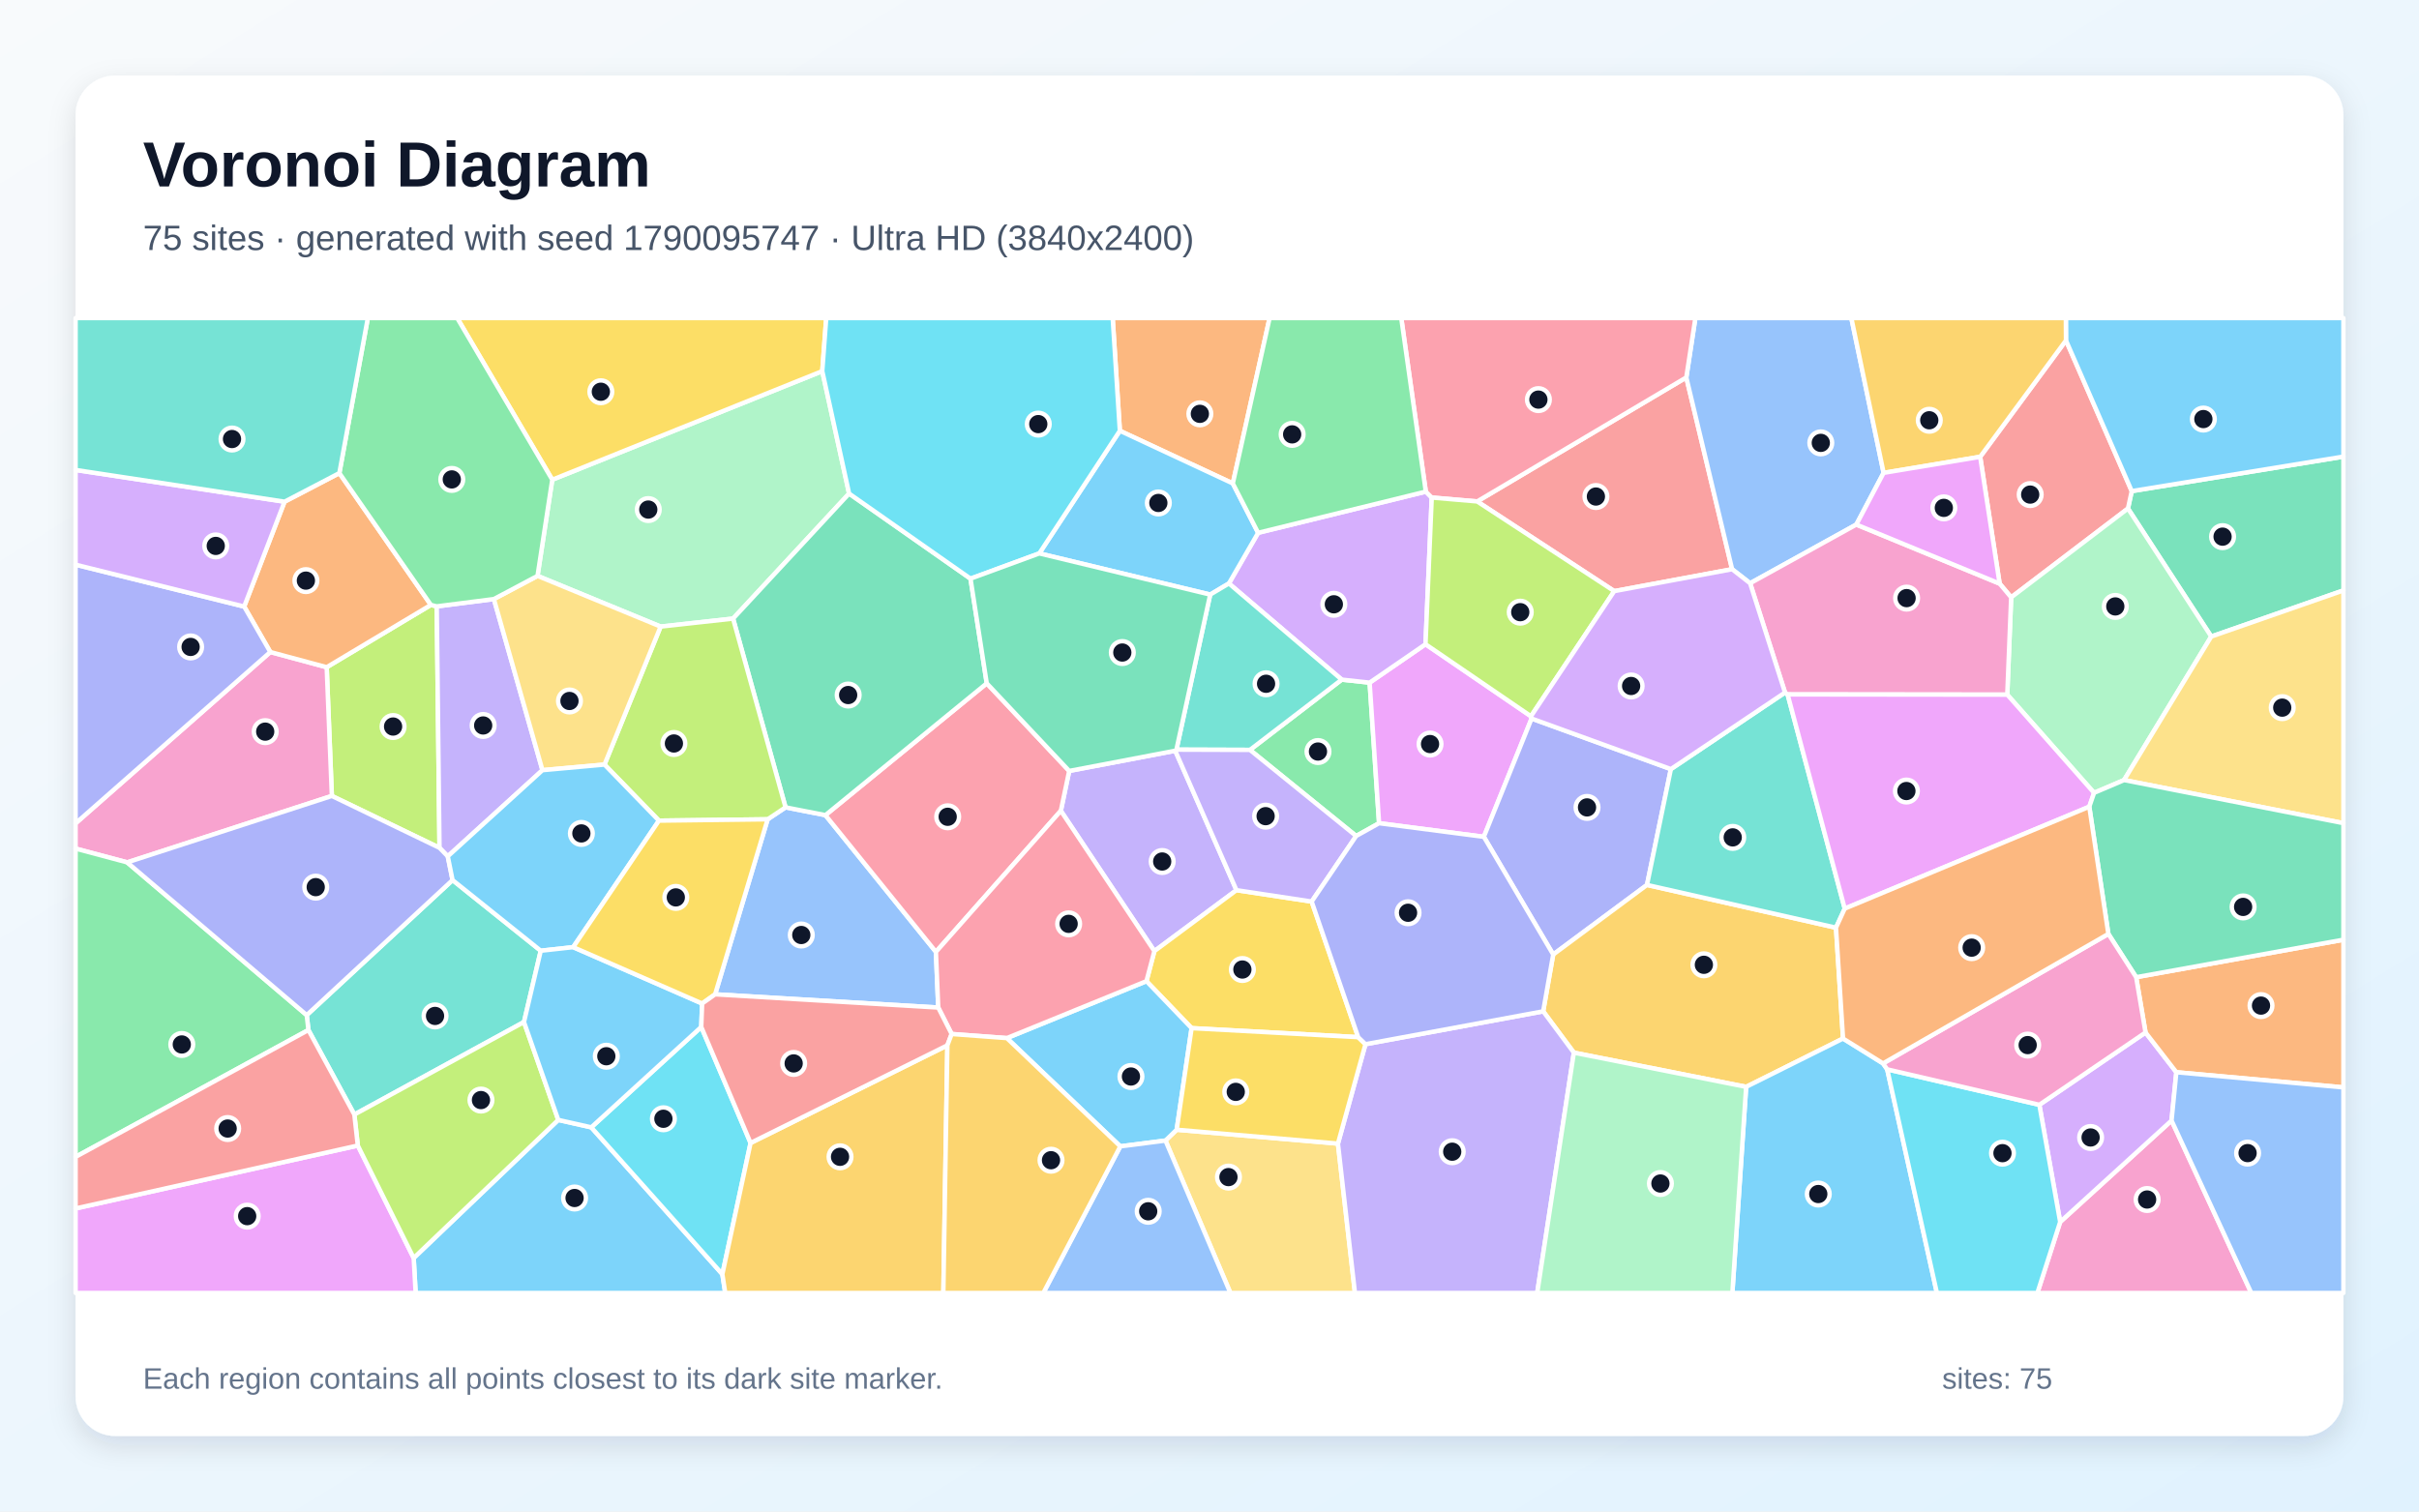
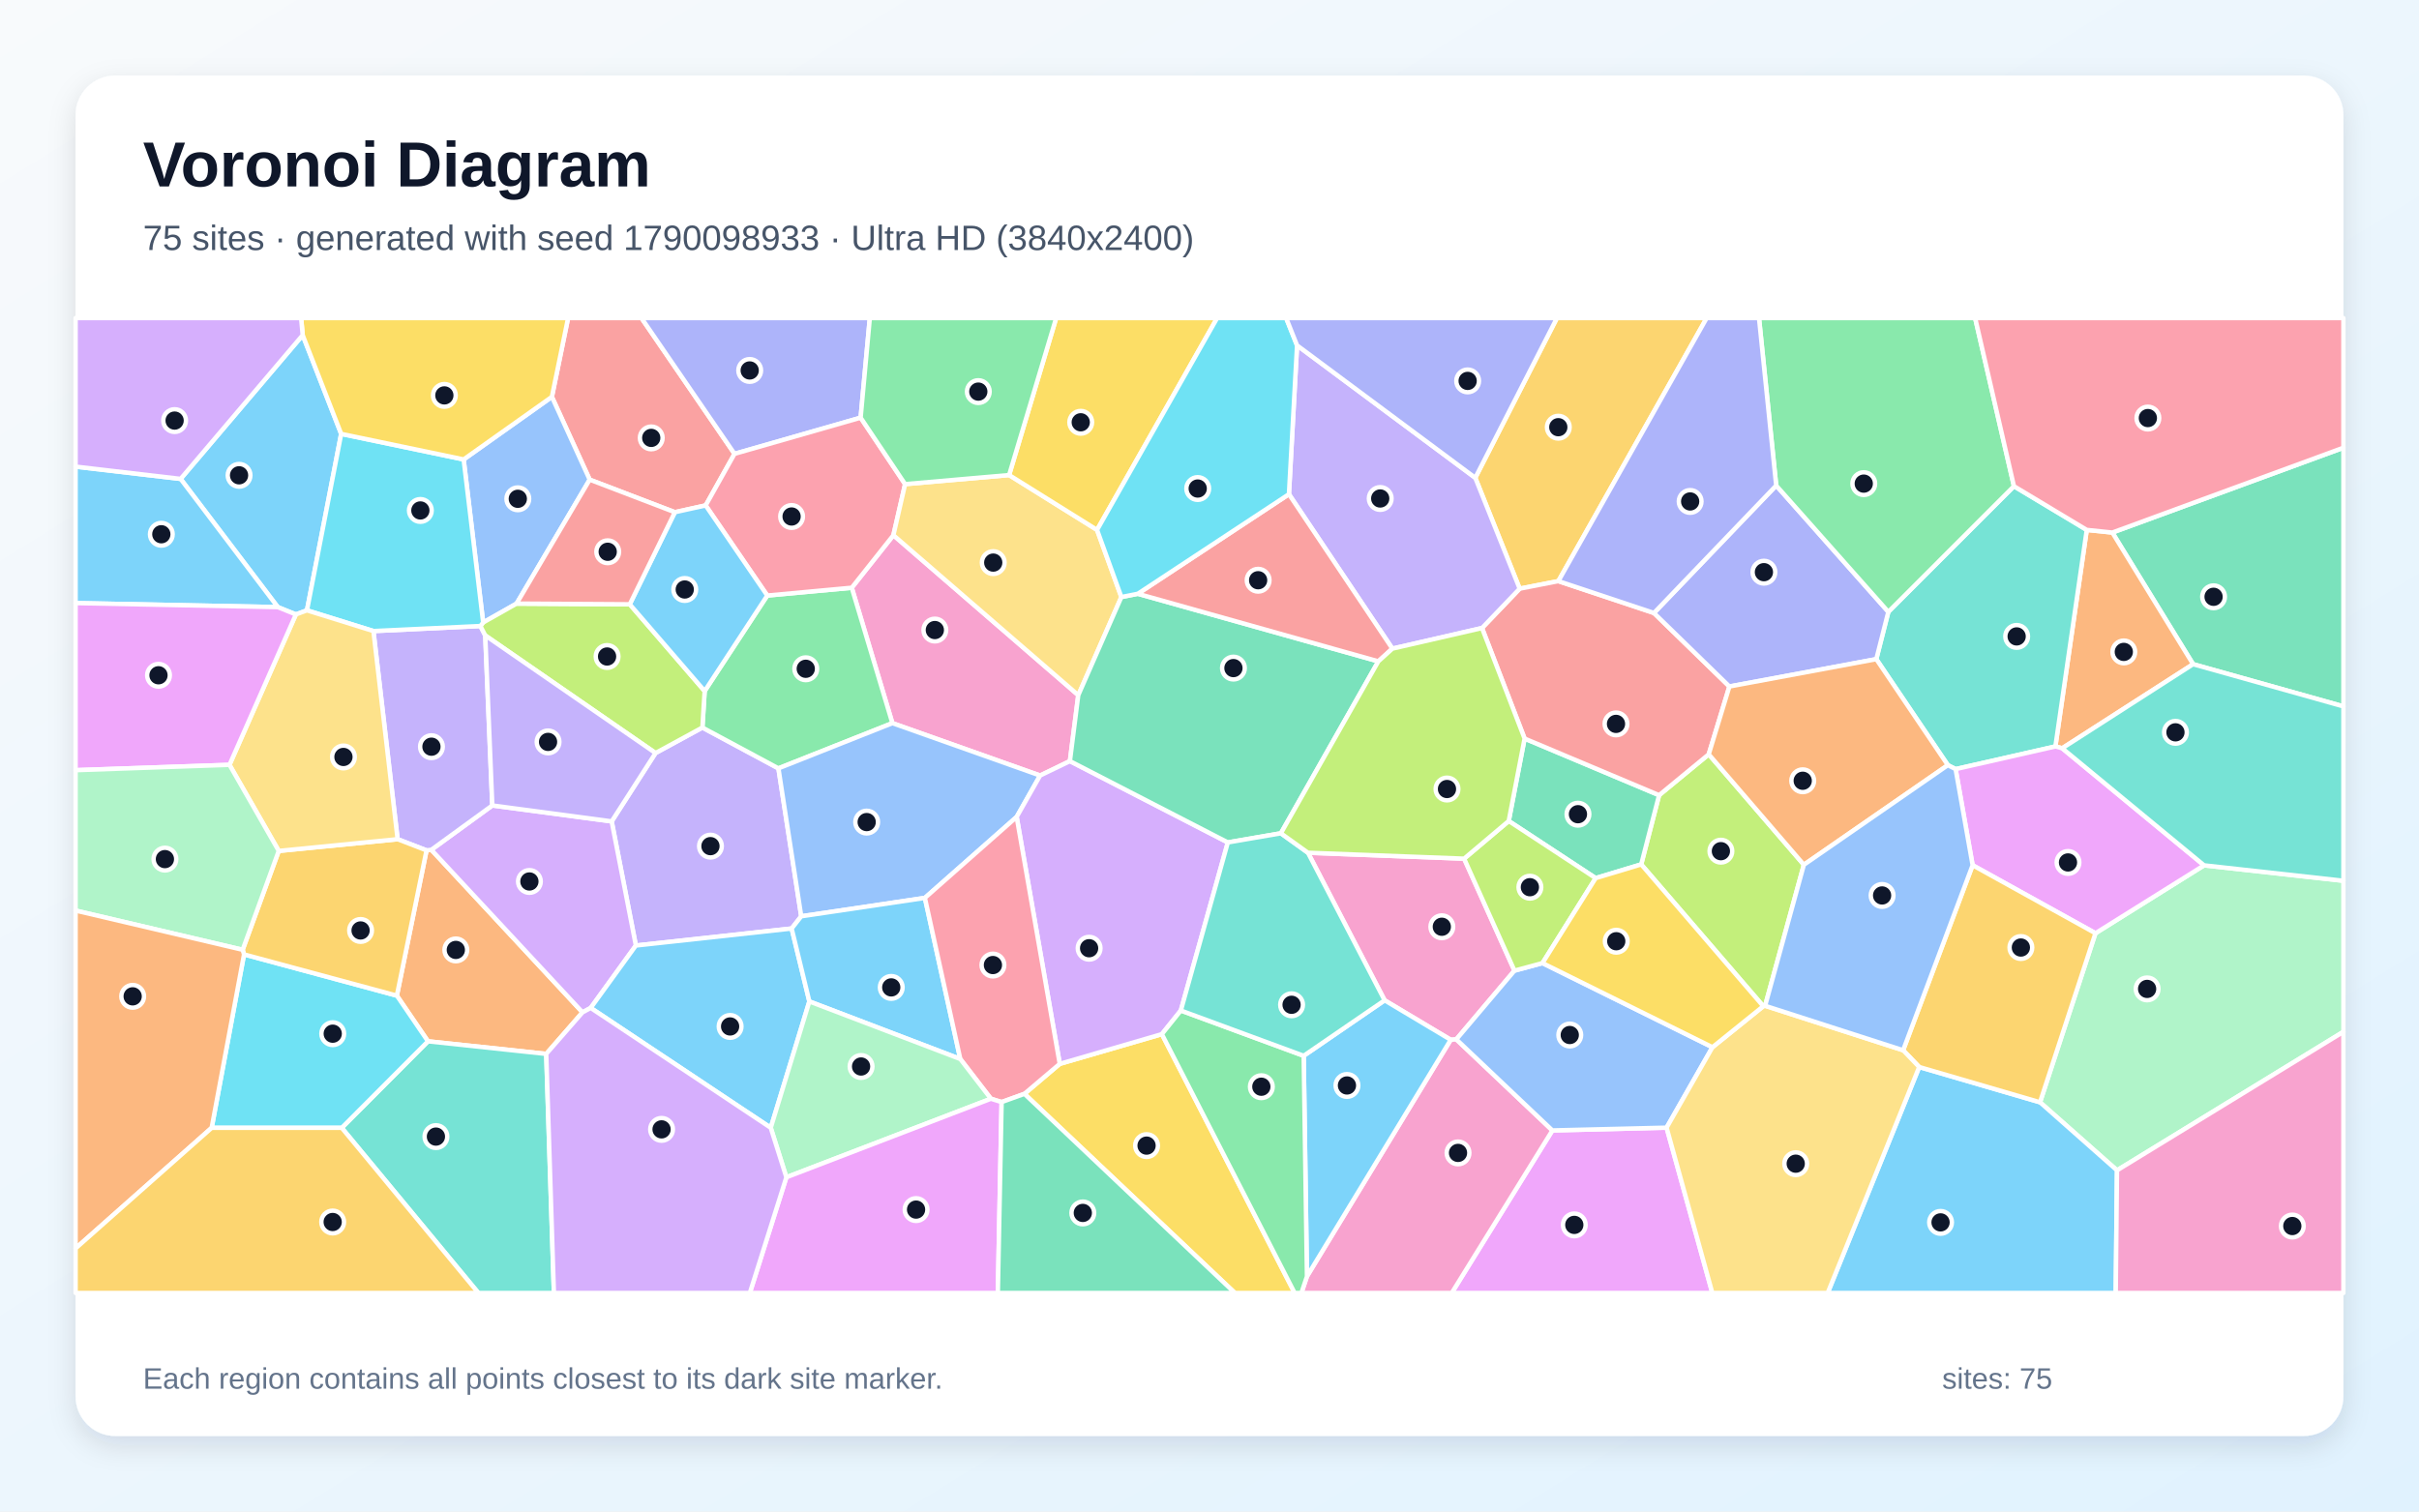
<svg xmlns="http://www.w3.org/2000/svg" width="3840" height="2400" viewBox="0 0 3840 2400" role="img" aria-labelledby="title description">
  <defs>
    <linearGradient id="background" x1="0" y1="0" x2="1" y2="1">
      <stop stop-color="#F8FAFC" />
      <stop offset="1" stop-color="#E0F2FE" />
    </linearGradient>
    <filter id="shadow" x="-5%" y="-5%" width="110%" height="110%">
      <feDropShadow dx="0" dy="15" stdDeviation="22" flood-color="#0F172A" flood-opacity=".12" />
    </filter>
  </defs>
  <rect width="3840" height="2400" fill="url(#background)" />
  <rect x="120" y="120" width="3600" height="2160" rx="63" fill="#FFFFFF" filter="url(#shadow)" />
  <g font-family="Arial, sans-serif">
    <text x="227" y="296" font-size="101" font-weight="700" fill="#0F172A">Voronoi Diagram</text>
-     <text x="227" y="397" font-size="56" fill="#475569">75 sites · generated with seed 1790095747 · Ultra HD (3840x2400)</text>
+     <text x="227" y="397" font-size="56" fill="#475569">75 sites · generated with seed 1790098933 · Ultra HD (3840x2400)</text>
  </g>
  <g stroke="#FFFFFF" stroke-width="7" stroke-linejoin="round">
-     <polygon points="656.7,1997.5 886.2,1778.2 938.6,1790.0 1146.7,2023.2 1151.3,2053.0 659.8,2053.0" fill="#38BDF8" fill-opacity="0.65" />
-     <polygon points="1684.0,1287.4 1697.3,1224.1 1865.6,1192.0 1962.8,1413.4 1832.5,1510.2" fill="#A78BFA" fill-opacity="0.65" />
-     <polygon points="3270.4,1940.2 3447.2,1779.2 3573.8,2053.0 3234.2,2053.0" fill="#F472B6" fill-opacity="0.65" />
-     <polygon points="1957.0,767.6 1777.7,684.0 1766.3,505.0 2015.4,505.0" fill="#FB923C" fill-opacity="0.65" />
-     <polygon points="2156.0,1646.8 1891.6,1632.5 1819.9,1557.9 1832.5,1510.2 1962.8,1413.4 2082.2,1431.5" fill="#FACC15" fill-opacity="0.65" />
-     <polygon points="2152.8,1327.4 1984.2,1190.7 2129.9,1079.1 2174.2,1083.9 2189.2,1307.1" fill="#4ADE80" fill-opacity="0.65" />
-     <polygon points="831.8,1622.8 562.5,1769.7 489.6,1635.5 486.9,1611.8 718.4,1397.4 858.4,1509.6" fill="#2DD4BF" fill-opacity="0.65" />
-     <polygon points="1489.4,1599.8 1135.2,1578.8 1218.6,1300.9 1247.0,1281.9 1310.3,1294.3 1485.7,1511.4" fill="#60A5FA" fill-opacity="0.65" />
-     <polygon points="2430.3,1137.3 2431.3,1140.9 2355.5,1328.7 2189.2,1307.1 2174.2,1083.9 2262.9,1022.9" fill="#E879F9" fill-opacity="0.65" />
-     <polygon points="3510.2,1010.7 3378.0,807.4 3384.0,779.8 3720.0,725.0 3720.0,937.5" fill="#34D399" fill-opacity="0.65" />
-     <polygon points="2562.5,938.6 2344.9,796.2 2676.9,599.3 2749.6,903.8" fill="#F87171" fill-opacity="0.65" />
-     <polygon points="2652.4,1221.2 2614.5,1405.1 2465.6,1515.6 2355.5,1328.7 2431.3,1140.9" fill="#818CF8" fill-opacity="0.65" />
-     <polygon points="2925.7,1649.0 2771.9,1725.7 2498.4,1671.4 2449.7,1605.8 2465.6,1515.6 2614.5,1405.1 2914.5,1473.0" fill="#FBBF24" fill-opacity="0.65" />
-     <polygon points="526.8,1263.8 518.6,1059.4 684.0,960.5 693.3,962.8 697.7,1346.2" fill="#A3E635" fill-opacity="0.65" />
-     <polygon points="2263.4,780.6 2272.8,790.0 2262.9,1022.9 2174.2,1083.9 2129.9,1079.1 1950.8,926.4 1997.2,846.0" fill="#C084FC" fill-opacity="0.65" />
-     <polygon points="1566.4,1085.0 1697.3,1224.1 1684.0,1287.4 1485.7,1511.4 1310.3,1294.3" fill="#FB7185" fill-opacity="0.65" />
-     <polygon points="1191.5,1814.8 1146.7,2023.2 938.6,1790.0 1113.2,1630.6" fill="#22D3EE" fill-opacity="0.65" />
-     <polygon points="876.7,761.7 1305.3,589.3 1347.9,783.7 1163.7,982.2 1048.7,994.9 853.3,914.4" fill="#86EFAC" fill-opacity="0.65" />
-     <polygon points="1850.1,1811.0 1867.9,1793.8 2123.9,1815.8 2150.9,2053.0 1953.2,2053.0" fill="#FCD34D" fill-opacity="0.65" />
-     <polygon points="1778.4,1820.2 1598.3,1648.3 1819.9,1557.9 1891.6,1632.5 1867.9,1793.8 1850.1,1811.0" fill="#38BDF8" fill-opacity="0.65" />
-     <polygon points="1649.8,878.7 1777.7,684.0 1957.0,767.6 1997.2,846.0 1950.8,926.4 1921.1,944.1" fill="#38BDF8" fill-opacity="0.65" />
-     <polygon points="784.0,951.2 861.1,1222.9 710.8,1359.7 697.7,1346.2 693.3,962.8" fill="#A78BFA" fill-opacity="0.65" />
-     <polygon points="429.1,1035.3 518.6,1059.4 526.8,1263.8 201.9,1369.3 120.0,1347.4 120.0,1307.3" fill="#F472B6" fill-opacity="0.65" />
-     <polygon points="451.7,796.6 538.7,751.2 684.0,960.5 518.6,1059.4 429.1,1035.3 387.6,963.1" fill="#FB923C" fill-opacity="0.65" />
-     <polygon points="1305.3,589.3 876.7,761.7 725.8,505.0 1311.6,505.0" fill="#FACC15" fill-opacity="0.65" />
-     <polygon points="120.0,1836.9 120.0,1347.4 201.9,1369.3 486.9,1611.8 489.6,1635.5" fill="#4ADE80" fill-opacity="0.65" />
-     <polygon points="2833.6,1099.6 2837.7,1102.6 2928.4,1442.7 2914.5,1473.0 2614.5,1405.1 2652.4,1221.2" fill="#2DD4BF" fill-opacity="0.65" />
-     <polygon points="2990.1,750.8 2946.8,832.9 2778.2,926.1 2749.6,903.8 2676.9,599.3 2691.3,505.0 2938.9,505.0" fill="#60A5FA" fill-opacity="0.65" />
-     <polygon points="120.0,1918.8 568.0,1818.9 656.7,1997.5 659.8,2053.0 120.0,2053.0" fill="#E879F9" fill-opacity="0.65" />
-     <polygon points="1163.7,982.2 1347.9,783.7 1540.6,918.8 1566.4,1085.0 1310.3,1294.3 1247.0,1281.9" fill="#34D399" fill-opacity="0.65" />
-     <polygon points="3143.4,725.3 3279.6,540.5 3384.0,779.8 3378.0,807.4 3192.6,948.5 3174.3,926.7" fill="#F87171" fill-opacity="0.65" />
-     <polygon points="201.9,1369.3 526.8,1263.8 697.7,1346.2 710.8,1359.7 718.4,1397.4 486.9,1611.8" fill="#818CF8" fill-opacity="0.65" />
-     <polygon points="1146.7,2023.2 1191.5,1814.8 1503.9,1659.8 1497.5,2053.0 1151.3,2053.0" fill="#FBBF24" fill-opacity="0.65" />
-     <polygon points="568.0,1818.9 562.5,1769.7 831.8,1622.8 886.2,1778.2 656.7,1997.5" fill="#A3E635" fill-opacity="0.65" />
-     <polygon points="3237.3,1754.2 3405.9,1639.4 3454.8,1702.5 3447.2,1779.2 3270.4,1940.2" fill="#C084FC" fill-opacity="0.65" />
-     <polygon points="2676.9,599.3 2344.9,796.2 2272.8,790.0 2263.4,780.6 2224.4,505.0 2691.3,505.0" fill="#FB7185" fill-opacity="0.65" />
-     <polygon points="1777.7,684.0 1649.8,878.7 1540.6,918.8 1347.9,783.7 1305.3,589.3 1311.6,505.0 1766.3,505.0" fill="#22D3EE" fill-opacity="0.65" />
-     <polygon points="3371.8,1238.6 3324.2,1258.9 3186.4,1103.0 3192.6,948.5 3378.0,807.4 3510.2,1010.7" fill="#86EFAC" fill-opacity="0.65" />
-     <polygon points="3371.8,1238.6 3510.2,1010.7 3720.0,937.5 3720.0,1307.0" fill="#FCD34D" fill-opacity="0.65" />
-     <polygon points="3384.0,779.8 3279.6,540.5 3279.4,505.0 3720.0,505.0 3720.0,725.0" fill="#38BDF8" fill-opacity="0.65" />
-     <polygon points="2771.9,1725.7 2925.7,1649.0 2989.2,1688.5 2995.8,1697.9 3074.7,2053.0 2750.0,2053.0" fill="#38BDF8" fill-opacity="0.65" />
-     <polygon points="2123.9,1815.8 2167.6,1658.0 2449.7,1605.8 2498.4,1671.4 2440.2,2053.0 2150.9,2053.0" fill="#A78BFA" fill-opacity="0.65" />
-     <polygon points="2778.2,926.1 2946.8,832.9 3174.3,926.7 3192.6,948.5 3186.4,1103.0 2837.7,1102.6 2833.6,1099.6" fill="#F472B6" fill-opacity="0.65" />
-     <polygon points="3454.8,1702.5 3405.9,1639.4 3391.0,1551.6 3720.0,1492.1 3720.0,1726.6" fill="#FB923C" fill-opacity="0.65" />
-     <polygon points="2167.6,1658.0 2123.9,1815.8 1867.9,1793.8 1891.6,1632.5 2156.0,1646.8" fill="#FACC15" fill-opacity="0.65" />
-     <polygon points="2263.4,780.6 1997.2,846.0 1957.0,767.6 2015.4,505.0 2224.4,505.0" fill="#4ADE80" fill-opacity="0.65" />
-     <polygon points="1921.1,944.1 1950.8,926.4 2129.9,1079.1 1984.2,1190.7 1867.5,1190.3" fill="#2DD4BF" fill-opacity="0.65" />
-     <polygon points="3447.2,1779.2 3454.8,1702.5 3720.0,1726.6 3720.0,2053.0 3573.8,2053.0" fill="#60A5FA" fill-opacity="0.65" />
-     <polygon points="3186.4,1103.0 3324.2,1258.9 3316.6,1280.9 2928.4,1442.7 2837.7,1102.6" fill="#E879F9" fill-opacity="0.65" />
-     <polygon points="3391.0,1551.6 3346.9,1482.9 3316.6,1280.9 3324.2,1258.9 3371.8,1238.6 3720.0,1307.0 3720.0,1492.1" fill="#34D399" fill-opacity="0.65" />
-     <polygon points="568.0,1818.9 120.0,1918.8 120.0,1836.9 489.6,1635.5 562.5,1769.7" fill="#F87171" fill-opacity="0.65" />
-     <polygon points="387.6,963.1 429.1,1035.3 120.0,1307.3 120.0,896.6" fill="#818CF8" fill-opacity="0.65" />
-     <polygon points="3279.6,540.5 3143.4,725.3 2990.1,750.8 2938.9,505.0 3279.4,505.0" fill="#FBBF24" fill-opacity="0.65" />
-     <polygon points="1046.0,1303.0 959.6,1214.0 1048.7,994.9 1163.7,982.2 1247.0,1281.9 1218.6,1300.9" fill="#A3E635" fill-opacity="0.65" />
-     <polygon points="451.7,796.6 387.6,963.1 120.0,896.6 120.0,746.2" fill="#C084FC" fill-opacity="0.65" />
-     <polygon points="1598.3,1648.3 1510.7,1641.8 1489.4,1599.8 1485.7,1511.4 1684.0,1287.4 1832.5,1510.2 1819.9,1557.9" fill="#FB7185" fill-opacity="0.65" />
-     <polygon points="2995.8,1697.9 3237.3,1754.2 3270.4,1940.2 3234.2,2053.0 3074.7,2053.0" fill="#22D3EE" fill-opacity="0.65" />
-     <polygon points="2498.4,1671.4 2771.9,1725.7 2750.0,2053.0 2440.2,2053.0" fill="#86EFAC" fill-opacity="0.65" />
-     <polygon points="959.6,1214.0 861.1,1222.9 784.0,951.2 853.3,914.4 1048.7,994.9" fill="#FCD34D" fill-opacity="0.65" />
-     <polygon points="710.8,1359.7 861.1,1222.9 959.6,1214.0 1046.0,1303.0 909.9,1503.9 858.4,1509.6 718.4,1397.4" fill="#38BDF8" fill-opacity="0.65" />
-     <polygon points="831.8,1622.8 858.4,1509.6 909.9,1503.9 1114.6,1593.4 1113.2,1630.6 938.6,1790.0 886.2,1778.2" fill="#38BDF8" fill-opacity="0.65" />
-     <polygon points="1867.5,1190.3 1984.2,1190.7 2152.8,1327.4 2082.2,1431.5 1962.8,1413.4 1865.6,1192.0" fill="#A78BFA" fill-opacity="0.65" />
-     <polygon points="3346.9,1482.9 3391.0,1551.6 3405.9,1639.4 3237.3,1754.2 2995.8,1697.9 2989.2,1688.5" fill="#F472B6" fill-opacity="0.65" />
-     <polygon points="3316.6,1280.9 3346.9,1482.9 2989.2,1688.5 2925.7,1649.0 2914.5,1473.0 2928.4,1442.7" fill="#FB923C" fill-opacity="0.65" />
-     <polygon points="1114.6,1593.4 909.9,1503.9 1046.0,1303.0 1218.6,1300.9 1135.2,1578.8" fill="#FACC15" fill-opacity="0.65" />
-     <polygon points="876.7,761.7 853.3,914.4 784.0,951.2 693.3,962.8 684.0,960.5 538.7,751.2 583.9,505.0 725.8,505.0" fill="#4ADE80" fill-opacity="0.65" />
-     <polygon points="538.7,751.2 451.7,796.6 120.0,746.2 120.0,505.0 583.9,505.0" fill="#2DD4BF" fill-opacity="0.65" />
-     <polygon points="1778.4,1820.2 1850.1,1811.0 1953.2,2053.0 1656.2,2053.0" fill="#60A5FA" fill-opacity="0.65" />
-     <polygon points="3143.4,725.3 3174.3,926.7 2946.8,832.9 2990.1,750.8" fill="#E879F9" fill-opacity="0.65" />
-     <polygon points="1566.4,1085.0 1540.6,918.8 1649.8,878.7 1921.1,944.1 1867.5,1190.3 1865.6,1192.0 1697.3,1224.1" fill="#34D399" fill-opacity="0.65" />
-     <polygon points="1510.7,1641.8 1503.9,1659.8 1191.5,1814.8 1113.2,1630.6 1114.6,1593.4 1135.2,1578.8 1489.4,1599.8" fill="#F87171" fill-opacity="0.65" />
-     <polygon points="2167.6,1658.0 2156.0,1646.8 2082.2,1431.5 2152.8,1327.4 2189.2,1307.1 2355.5,1328.7 2465.6,1515.6 2449.7,1605.8" fill="#818CF8" fill-opacity="0.65" />
-     <polygon points="1503.9,1659.8 1510.7,1641.8 1598.3,1648.3 1778.4,1820.2 1656.2,2053.0 1497.5,2053.0" fill="#FBBF24" fill-opacity="0.65" />
-     <polygon points="2272.8,790.0 2344.9,796.2 2562.5,938.6 2430.3,1137.3 2262.9,1022.9" fill="#A3E635" fill-opacity="0.65" />
-     <polygon points="2562.5,938.6 2749.6,903.8 2778.2,926.1 2833.6,1099.6 2652.4,1221.2 2431.3,1140.9 2430.3,1137.3" fill="#C084FC" fill-opacity="0.65" />
+     <polygon points="480.5,532.1 541.6,688.9 487.3,969.1 469.7,975.6 441.0,964.0 286.7,760.4" fill="#38BDF8" fill-opacity="0.65" />
+     <polygon points="1271.9,1454.9 1256.7,1474.3 1009.4,1501.3 971.0,1304.2 1040.6,1195.7 1115.0,1155.2 1235.7,1220.0" fill="#A78BFA" fill-opacity="0.65" />
+     <polygon points="1711.7,1103.8 1698.4,1208.5 1651.1,1231.4 1416.6,1148.2 1352.1,933.2 1418.2,849.8" fill="#F472B6" fill-opacity="0.65" />
+     <polygon points="677.1,1350.2 684.7,1349.3 924.7,1607.4 867.1,1673.4 679.4,1653.4 630.0,1580.9" fill="#FB923C" fill-opacity="0.65" />
+     <polygon points="1626.2,1736.8 1682.3,1689.2 1844.4,1642.0 2055.2,2053.0 1960.3,2053.0" fill="#FACC15" fill-opacity="0.65" />
+     <polygon points="1118.6,1097.3 1218.0,945.6 1352.1,933.2 1416.6,1148.2 1235.7,1220.0 1115.0,1155.2" fill="#4ADE80" fill-opacity="0.65" />
+     <polygon points="542.5,1790.8 679.4,1653.4 867.1,1673.4 879.3,2053.0 759.4,2053.0" fill="#2DD4BF" fill-opacity="0.65" />
+     <polygon points="1613.9,1297.1 1468.2,1425.7 1271.9,1454.9 1235.7,1220.0 1416.6,1148.2 1651.1,1231.4" fill="#60A5FA" fill-opacity="0.65" />
+     <polygon points="2464.3,1794.9 2645.6,1790.5 2718.2,2053.0 2304.5,2053.0" fill="#E879F9" fill-opacity="0.65" />
+     <polygon points="3481.4,1054.6 3353.2,845.6 3720.0,710.9 3720.0,1121.6" fill="#34D399" fill-opacity="0.65" />
+     <polygon points="1166.0,720.6 1120.2,802.5 1071.3,813.3 936.1,761.6 876.1,630.1 901.8,505.0 1018.3,505.0" fill="#F87171" fill-opacity="0.65" />
+     <polygon points="1366.2,663.2 1166.0,720.6 1018.3,505.0 1380.8,505.0" fill="#818CF8" fill-opacity="0.65" />
+     <polygon points="2473.8,922.7 2412.4,934.7 2341.9,758.7 2471.5,505.0 2709.2,505.0" fill="#FBBF24" fill-opacity="0.65" />
+     <polygon points="2802.0,1597.0 2799.1,1597.7 2605.3,1372.5 2633.7,1262.6 2712.5,1197.7 2863.5,1373.1" fill="#A3E635" fill-opacity="0.65" />
+     <polygon points="937.7,1600.4 924.7,1607.4 684.7,1349.3 781.5,1278.9 971.0,1304.2 1009.4,1501.3" fill="#C084FC" fill-opacity="0.65" />
+     <polygon points="1366.2,663.2 1436.8,768.7 1418.2,849.8 1352.1,933.2 1218.0,945.6 1120.2,802.5 1166.0,720.6" fill="#FB7185" fill-opacity="0.65" />
+     <polygon points="336.0,1790.8 387.4,1515.4 630.0,1580.9 679.4,1653.4 542.5,1790.8" fill="#22D3EE" fill-opacity="0.65" />
+     <polygon points="3360.6,1858.3 3238.4,1750.2 3326.4,1481.8 3498.8,1374.0 3720.0,1398.5 3720.0,1638.3" fill="#86EFAC" fill-opacity="0.65" />
+     <polygon points="1601.9,754.3 1741.5,841.4 1780.1,948.0 1711.7,1103.8 1418.2,849.8 1436.8,768.7" fill="#FCD34D" fill-opacity="0.65" />
+     <polygon points="937.7,1600.4 1009.4,1501.3 1256.7,1474.3 1284.8,1590.1 1223.5,1790.7" fill="#38BDF8" fill-opacity="0.65" />
+     <polygon points="1284.8,1590.1 1256.7,1474.3 1271.9,1454.9 1468.2,1425.7 1524.4,1681.5" fill="#38BDF8" fill-opacity="0.65" />
+     <polygon points="592.8,1002.0 762.6,994.0 770.3,1009.0 781.5,1278.9 684.7,1349.3 677.1,1350.2 631.2,1332.5" fill="#A78BFA" fill-opacity="0.65" />
+     <polygon points="2198.0,1588.3 2076.3,1354.0 2324.2,1363.4 2404.1,1541.2 2311.8,1650.3 2302.9,1651.0" fill="#F472B6" fill-opacity="0.65" />
+     <polygon points="3273.6,1188.1 3262.8,1185.2 3312.6,841.4 3353.2,845.6 3481.4,1054.6" fill="#FB923C" fill-opacity="0.65" />
+     <polygon points="1741.5,841.4 1601.9,754.3 1676.6,505.0 1932.1,505.0" fill="#FACC15" fill-opacity="0.65" />
+     <polygon points="1601.9,754.3 1436.8,768.7 1366.2,663.2 1380.8,505.0 1676.6,505.0" fill="#4ADE80" fill-opacity="0.65" />
+     <polygon points="3197.0,772.0 3312.6,841.4 3262.8,1185.2 3104.4,1221.2 3092.1,1214.9 2978.5,1046.6 2997.6,971.5" fill="#2DD4BF" fill-opacity="0.65" />
+     <polygon points="876.1,630.1 936.1,761.6 820.0,958.4 767.0,988.4 736.0,729.5" fill="#60A5FA" fill-opacity="0.65" />
+     <polygon points="3498.8,1374.0 3326.4,1481.8 3131.4,1373.8 3104.4,1221.2 3262.8,1185.2 3273.6,1188.1" fill="#E879F9" fill-opacity="0.65" />
+     <polygon points="2533.0,1394.3 2395.0,1303.6 2420.2,1172.7 2633.7,1262.6 2605.3,1372.5" fill="#34D399" fill-opacity="0.65" />
+     <polygon points="2420.2,1172.7 2352.6,997.2 2412.4,934.7 2473.8,922.7 2625.5,973.3 2745.3,1090.0 2712.5,1197.7 2633.7,1262.6" fill="#F87171" fill-opacity="0.65" />
+     <polygon points="2819.6,770.9 2997.6,971.5 2978.5,1046.6 2745.3,1090.0 2625.5,973.3" fill="#818CF8" fill-opacity="0.65" />
+     <polygon points="387.4,1515.4 385.2,1508.1 442.5,1351.1 631.2,1332.5 677.1,1350.2 630.0,1580.9" fill="#FBBF24" fill-opacity="0.65" />
+     <polygon points="767.0,988.4 820.0,958.4 999.7,959.5 1118.6,1097.3 1115.0,1155.2 1040.6,1195.7 770.3,1009.0 762.6,994.0" fill="#A3E635" fill-opacity="0.65" />
+     <polygon points="1949.1,1337.6 1874.5,1604.5 1844.4,1642.0 1682.3,1689.2 1613.9,1297.1 1651.1,1231.4 1698.4,1208.5" fill="#C084FC" fill-opacity="0.65" />
+     <polygon points="1590.0,1749.9 1573.0,1744.6 1524.4,1681.5 1468.2,1425.7 1613.9,1297.1 1682.3,1689.2 1626.2,1736.8" fill="#FB7185" fill-opacity="0.65" />
+     <polygon points="736.0,729.5 767.0,988.4 762.6,994.0 592.8,1002.0 487.3,969.1 541.6,688.9" fill="#22D3EE" fill-opacity="0.65" />
+     <polygon points="1248.3,1869.3 1223.5,1790.7 1284.8,1590.1 1524.4,1681.5 1573.0,1744.6" fill="#86EFAC" fill-opacity="0.65" />
+     <polygon points="592.8,1002.0 631.2,1332.5 442.5,1351.1 364.3,1214.4 469.7,975.6 487.3,969.1" fill="#FCD34D" fill-opacity="0.65" />
+     <polygon points="3046.6,1694.2 3238.4,1750.2 3360.6,1858.3 3358.6,2053.0 2901.3,2053.0" fill="#38BDF8" fill-opacity="0.65" />
+     <polygon points="120.0,957.6 120.0,740.9 286.7,760.4 441.0,964.0" fill="#38BDF8" fill-opacity="0.65" />
+     <polygon points="2341.9,758.7 2412.4,934.7 2352.6,997.2 2210.3,1029.9 2046.1,784.7 2059.0,548.4" fill="#A78BFA" fill-opacity="0.65" />
+     <polygon points="2074.7,2026.7 2302.9,1651.0 2311.8,1650.3 2464.3,1794.9 2304.5,2053.0 2065.9,2053.0" fill="#F472B6" fill-opacity="0.65" />
+     <polygon points="2978.5,1046.6 3092.1,1214.9 2863.5,1373.1 2712.5,1197.7 2745.3,1090.0" fill="#FB923C" fill-opacity="0.65" />
+     <polygon points="876.1,630.1 736.0,729.5 541.6,688.9 480.5,532.1 478.0,505.0 901.8,505.0" fill="#FACC15" fill-opacity="0.65" />
+     <polygon points="3197.0,772.0 2997.6,971.5 2819.6,770.9 2792.3,505.0 3135.4,505.0" fill="#4ADE80" fill-opacity="0.65" />
+     <polygon points="3498.8,1374.0 3273.6,1188.1 3481.4,1054.6 3720.0,1121.6 3720.0,1398.5" fill="#2DD4BF" fill-opacity="0.65" />
+     <polygon points="2311.8,1650.3 2404.1,1541.2 2448.6,1529.2 2718.4,1662.8 2645.6,1790.5 2464.3,1794.9" fill="#60A5FA" fill-opacity="0.65" />
+     <polygon points="364.3,1214.4 120.0,1222.9 120.0,957.6 441.0,964.0 469.7,975.6" fill="#E879F9" fill-opacity="0.65" />
+     <polygon points="1780.1,948.0 1806.2,942.8 2188.0,1050.1 2033.3,1323.1 1949.1,1337.6 1698.4,1208.5 1711.7,1103.8" fill="#34D399" fill-opacity="0.65" />
+     <polygon points="2046.1,784.7 2210.3,1029.9 2188.0,1050.1 1806.2,942.8" fill="#F87171" fill-opacity="0.65" />
+     <polygon points="2819.6,770.9 2625.5,973.3 2473.8,922.7 2709.2,505.0 2792.3,505.0" fill="#818CF8" fill-opacity="0.65" />
+     <polygon points="3046.6,1694.2 3021.1,1667.6 3131.4,1373.8 3326.4,1481.8 3238.4,1750.2" fill="#FBBF24" fill-opacity="0.65" />
+     <polygon points="2448.6,1529.2 2404.1,1541.2 2324.2,1363.4 2395.0,1303.6 2533.0,1394.3" fill="#A3E635" fill-opacity="0.65" />
+     <polygon points="480.5,532.1 286.7,760.4 120.0,740.9 120.0,505.0 478.0,505.0" fill="#C084FC" fill-opacity="0.65" />
+     <polygon points="3353.2,845.6 3312.6,841.4 3197.0,772.0 3135.4,505.0 3720.0,505.0 3720.0,710.9" fill="#FB7185" fill-opacity="0.65" />
+     <polygon points="2059.0,548.4 2046.1,784.7 1806.2,942.8 1780.1,948.0 1741.5,841.4 1932.1,505.0 2041.7,505.0" fill="#22D3EE" fill-opacity="0.65" />
+     <polygon points="364.3,1214.4 442.5,1351.1 385.2,1508.1 120.0,1445.8 120.0,1222.9" fill="#86EFAC" fill-opacity="0.65" />
+     <polygon points="2645.6,1790.5 2718.4,1662.8 2799.1,1597.7 2802.0,1597.0 3021.1,1667.6 3046.6,1694.2 2901.3,2053.0 2718.2,2053.0" fill="#FCD34D" fill-opacity="0.65" />
+     <polygon points="999.7,959.5 1071.3,813.3 1120.2,802.5 1218.0,945.6 1118.6,1097.3" fill="#38BDF8" fill-opacity="0.65" />
+     <polygon points="2074.7,2026.7 2069.5,1676.4 2198.0,1588.3 2302.9,1651.0" fill="#38BDF8" fill-opacity="0.65" />
+     <polygon points="781.5,1278.9 770.3,1009.0 1040.6,1195.7 971.0,1304.2" fill="#A78BFA" fill-opacity="0.65" />
+     <polygon points="3360.6,1858.3 3720.0,1638.3 3720.0,2053.0 3358.6,2053.0" fill="#F472B6" fill-opacity="0.65" />
+     <polygon points="120.0,1982.2 120.0,1445.8 385.2,1508.1 387.4,1515.4 336.0,1790.8" fill="#FB923C" fill-opacity="0.65" />
+     <polygon points="2718.4,1662.8 2448.6,1529.2 2533.0,1394.3 2605.3,1372.5 2799.1,1597.7" fill="#FACC15" fill-opacity="0.65" />
+     <polygon points="1844.4,1642.0 1874.5,1604.5 2069.5,1676.4 2074.7,2026.7 2065.9,2053.0 2055.2,2053.0" fill="#4ADE80" fill-opacity="0.65" />
+     <polygon points="1874.5,1604.5 1949.1,1337.6 2033.3,1323.1 2076.3,1354.0 2198.0,1588.3 2069.5,1676.4" fill="#2DD4BF" fill-opacity="0.65" />
+     <polygon points="3092.1,1214.9 3104.4,1221.2 3131.4,1373.8 3021.1,1667.6 2802.0,1597.0 2863.5,1373.1" fill="#60A5FA" fill-opacity="0.65" />
+     <polygon points="1248.3,1869.3 1573.0,1744.6 1590.0,1749.9 1584.0,2053.0 1190.3,2053.0" fill="#E879F9" fill-opacity="0.65" />
+     <polygon points="1590.0,1749.9 1626.2,1736.8 1960.3,2053.0 1584.0,2053.0" fill="#34D399" fill-opacity="0.65" />
+     <polygon points="999.7,959.5 820.0,958.4 936.1,761.6 1071.3,813.3" fill="#F87171" fill-opacity="0.65" />
+     <polygon points="2341.9,758.7 2059.0,548.4 2041.7,505.0 2471.5,505.0" fill="#818CF8" fill-opacity="0.65" />
+     <polygon points="120.0,1982.2 336.0,1790.8 542.5,1790.8 759.4,2053.0 120.0,2053.0" fill="#FBBF24" fill-opacity="0.65" />
+     <polygon points="2033.3,1323.1 2188.0,1050.1 2210.3,1029.9 2352.6,997.2 2420.2,1172.7 2395.0,1303.6 2324.2,1363.4 2076.3,1354.0" fill="#A3E635" fill-opacity="0.65" />
+     <polygon points="867.1,1673.4 924.7,1607.4 937.7,1600.4 1223.5,1790.7 1248.3,1869.3 1190.3,2053.0 879.3,2053.0" fill="#C084FC" fill-opacity="0.65" />
  </g>
  <g>
-     <circle cx="912.1" cy="1902.2" r="18" fill="#0F172A" stroke="#FFFFFF" stroke-width="7" />
-     <circle cx="1844.9" cy="1367.9" r="18" fill="#0F172A" stroke="#FFFFFF" stroke-width="7" />
-     <circle cx="3408.4" cy="1904.6" r="18" fill="#0F172A" stroke="#FFFFFF" stroke-width="7" />
-     <circle cx="1904.7" cy="657.1" r="18" fill="#0F172A" stroke="#FFFFFF" stroke-width="7" />
-     <circle cx="1972.2" cy="1539.4" r="18" fill="#0F172A" stroke="#FFFFFF" stroke-width="7" />
-     <circle cx="2092.2" cy="1193.3" r="18" fill="#0F172A" stroke="#FFFFFF" stroke-width="7" />
-     <circle cx="690.6" cy="1613.1" r="18" fill="#0F172A" stroke="#FFFFFF" stroke-width="7" />
-     <circle cx="1272.0" cy="1484.6" r="18" fill="#0F172A" stroke="#FFFFFF" stroke-width="7" />
-     <circle cx="2270.1" cy="1181.4" r="18" fill="#0F172A" stroke="#FFFFFF" stroke-width="7" />
-     <circle cx="3528.2" cy="852.1" r="18" fill="#0F172A" stroke="#FFFFFF" stroke-width="7" />
-     <circle cx="2533.4" cy="788.4" r="18" fill="#0F172A" stroke="#FFFFFF" stroke-width="7" />
-     <circle cx="2519.3" cy="1282.0" r="18" fill="#0F172A" stroke="#FFFFFF" stroke-width="7" />
-     <circle cx="2704.8" cy="1531.9" r="18" fill="#0F172A" stroke="#FFFFFF" stroke-width="7" />
-     <circle cx="624.0" cy="1153.6" r="18" fill="#0F172A" stroke="#FFFFFF" stroke-width="7" />
-     <circle cx="2117.4" cy="959.5" r="18" fill="#0F172A" stroke="#FFFFFF" stroke-width="7" />
-     <circle cx="1504.4" cy="1296.9" r="18" fill="#0F172A" stroke="#FFFFFF" stroke-width="7" />
-     <circle cx="1053.1" cy="1776.4" r="18" fill="#0F172A" stroke="#FFFFFF" stroke-width="7" />
-     <circle cx="1029.1" cy="809.1" r="18" fill="#0F172A" stroke="#FFFFFF" stroke-width="7" />
-     <circle cx="1950.1" cy="1869.0" r="18" fill="#0F172A" stroke="#FFFFFF" stroke-width="7" />
-     <circle cx="1795.3" cy="1709.3" r="18" fill="#0F172A" stroke="#FFFFFF" stroke-width="7" />
-     <circle cx="1838.8" cy="798.6" r="18" fill="#0F172A" stroke="#FFFFFF" stroke-width="7" />
-     <circle cx="767.0" cy="1151.9" r="18" fill="#0F172A" stroke="#FFFFFF" stroke-width="7" />
-     <circle cx="421.0" cy="1161.7" r="18" fill="#0F172A" stroke="#FFFFFF" stroke-width="7" />
-     <circle cx="485.6" cy="921.9" r="18" fill="#0F172A" stroke="#FFFFFF" stroke-width="7" />
-     <circle cx="953.8" cy="622.0" r="18" fill="#0F172A" stroke="#FFFFFF" stroke-width="7" />
-     <circle cx="288.6" cy="1658.4" r="18" fill="#0F172A" stroke="#FFFFFF" stroke-width="7" />
-     <circle cx="2750.6" cy="1329.6" r="18" fill="#0F172A" stroke="#FFFFFF" stroke-width="7" />
-     <circle cx="2890.4" cy="703.2" r="18" fill="#0F172A" stroke="#FFFFFF" stroke-width="7" />
-     <circle cx="392.4" cy="1931.0" r="18" fill="#0F172A" stroke="#FFFFFF" stroke-width="7" />
-     <circle cx="1346.4" cy="1103.6" r="18" fill="#0F172A" stroke="#FFFFFF" stroke-width="7" />
-     <circle cx="3222.8" cy="785.3" r="18" fill="#0F172A" stroke="#FFFFFF" stroke-width="7" />
-     <circle cx="501.2" cy="1408.6" r="18" fill="#0F172A" stroke="#FFFFFF" stroke-width="7" />
-     <circle cx="1333.5" cy="1836.8" r="18" fill="#0F172A" stroke="#FFFFFF" stroke-width="7" />
-     <circle cx="763.5" cy="1746.7" r="18" fill="#0F172A" stroke="#FFFFFF" stroke-width="7" />
-     <circle cx="3318.7" cy="1806.1" r="18" fill="#0F172A" stroke="#FFFFFF" stroke-width="7" />
-     <circle cx="2442.1" cy="634.5" r="18" fill="#0F172A" stroke="#FFFFFF" stroke-width="7" />
-     <circle cx="1648.2" cy="673.4" r="18" fill="#0F172A" stroke="#FFFFFF" stroke-width="7" />
-     <circle cx="3357.9" cy="962.9" r="18" fill="#0F172A" stroke="#FFFFFF" stroke-width="7" />
-     <circle cx="3622.9" cy="1123.6" r="18" fill="#0F172A" stroke="#FFFFFF" stroke-width="7" />
-     <circle cx="3497.7" cy="665.4" r="18" fill="#0F172A" stroke="#FFFFFF" stroke-width="7" />
-     <circle cx="2886.4" cy="1895.9" r="18" fill="#0F172A" stroke="#FFFFFF" stroke-width="7" />
-     <circle cx="2305.3" cy="1828.7" r="18" fill="#0F172A" stroke="#FFFFFF" stroke-width="7" />
-     <circle cx="3026.6" cy="949.7" r="18" fill="#0F172A" stroke="#FFFFFF" stroke-width="7" />
-     <circle cx="3589.2" cy="1596.7" r="18" fill="#0F172A" stroke="#FFFFFF" stroke-width="7" />
-     <circle cx="1961.7" cy="1733.7" r="18" fill="#0F172A" stroke="#FFFFFF" stroke-width="7" />
-     <circle cx="2051.2" cy="689.7" r="18" fill="#0F172A" stroke="#FFFFFF" stroke-width="7" />
-     <circle cx="2009.8" cy="1085.7" r="18" fill="#0F172A" stroke="#FFFFFF" stroke-width="7" />
-     <circle cx="3567.9" cy="1830.9" r="18" fill="#0F172A" stroke="#FFFFFF" stroke-width="7" />
-     <circle cx="3026.3" cy="1256.0" r="18" fill="#0F172A" stroke="#FFFFFF" stroke-width="7" />
-     <circle cx="3560.8" cy="1440.0" r="18" fill="#0F172A" stroke="#FFFFFF" stroke-width="7" />
-     <circle cx="361.4" cy="1791.9" r="18" fill="#0F172A" stroke="#FFFFFF" stroke-width="7" />
-     <circle cx="302.6" cy="1027.2" r="18" fill="#0F172A" stroke="#FFFFFF" stroke-width="7" />
-     <circle cx="3062.6" cy="667.3" r="18" fill="#0F172A" stroke="#FFFFFF" stroke-width="7" />
-     <circle cx="1069.8" cy="1180.5" r="18" fill="#0F172A" stroke="#FFFFFF" stroke-width="7" />
-     <circle cx="342.5" cy="866.8" r="18" fill="#0F172A" stroke="#FFFFFF" stroke-width="7" />
-     <circle cx="1696.4" cy="1466.9" r="18" fill="#0F172A" stroke="#FFFFFF" stroke-width="7" />
-     <circle cx="3178.8" cy="1831.0" r="18" fill="#0F172A" stroke="#FFFFFF" stroke-width="7" />
-     <circle cx="2635.8" cy="1879.2" r="18" fill="#0F172A" stroke="#FFFFFF" stroke-width="7" />
-     <circle cx="904.0" cy="1113.0" r="18" fill="#0F172A" stroke="#FFFFFF" stroke-width="7" />
-     <circle cx="922.9" cy="1323.3" r="18" fill="#0F172A" stroke="#FFFFFF" stroke-width="7" />
-     <circle cx="962.5" cy="1677.1" r="18" fill="#0F172A" stroke="#FFFFFF" stroke-width="7" />
-     <circle cx="2009.1" cy="1295.9" r="18" fill="#0F172A" stroke="#FFFFFF" stroke-width="7" />
-     <circle cx="3218.8" cy="1659.4" r="18" fill="#0F172A" stroke="#FFFFFF" stroke-width="7" />
-     <circle cx="3129.9" cy="1504.7" r="18" fill="#0F172A" stroke="#FFFFFF" stroke-width="7" />
-     <circle cx="1072.8" cy="1424.9" r="18" fill="#0F172A" stroke="#FFFFFF" stroke-width="7" />
-     <circle cx="717.2" cy="761.2" r="18" fill="#0F172A" stroke="#FFFFFF" stroke-width="7" />
-     <circle cx="368.3" cy="697.1" r="18" fill="#0F172A" stroke="#FFFFFF" stroke-width="7" />
-     <circle cx="1822.7" cy="1923.3" r="18" fill="#0F172A" stroke="#FFFFFF" stroke-width="7" />
-     <circle cx="3085.7" cy="806.4" r="18" fill="#0F172A" stroke="#FFFFFF" stroke-width="7" />
-     <circle cx="1781.6" cy="1036.1" r="18" fill="#0F172A" stroke="#FFFFFF" stroke-width="7" />
-     <circle cx="1259.9" cy="1688.5" r="18" fill="#0F172A" stroke="#FFFFFF" stroke-width="7" />
-     <circle cx="2235.2" cy="1449.3" r="18" fill="#0F172A" stroke="#FFFFFF" stroke-width="7" />
-     <circle cx="1668.4" cy="1842.2" r="18" fill="#0F172A" stroke="#FFFFFF" stroke-width="7" />
-     <circle cx="2413.3" cy="972.0" r="18" fill="#0F172A" stroke="#FFFFFF" stroke-width="7" />
-     <circle cx="2589.3" cy="1089.2" r="18" fill="#0F172A" stroke="#FFFFFF" stroke-width="7" />
+     <circle cx="379.5" cy="754.7" r="18" fill="#0F172A" stroke="#FFFFFF" stroke-width="7" />
+     <circle cx="1127.8" cy="1343.5" r="18" fill="#0F172A" stroke="#FFFFFF" stroke-width="7" />
+     <circle cx="1484.0" cy="1000.4" r="18" fill="#0F172A" stroke="#FFFFFF" stroke-width="7" />
+     <circle cx="723.6" cy="1508.3" r="18" fill="#0F172A" stroke="#FFFFFF" stroke-width="7" />
+     <circle cx="1820.1" cy="1819.0" r="18" fill="#0F172A" stroke="#FFFFFF" stroke-width="7" />
+     <circle cx="1279.1" cy="1061.9" r="18" fill="#0F172A" stroke="#FFFFFF" stroke-width="7" />
+     <circle cx="692.0" cy="1804.7" r="18" fill="#0F172A" stroke="#FFFFFF" stroke-width="7" />
+     <circle cx="1375.8" cy="1305.3" r="18" fill="#0F172A" stroke="#FFFFFF" stroke-width="7" />
+     <circle cx="2499.1" cy="1944.9" r="18" fill="#0F172A" stroke="#FFFFFF" stroke-width="7" />
+     <circle cx="3513.9" cy="947.6" r="18" fill="#0F172A" stroke="#FFFFFF" stroke-width="7" />
+     <circle cx="1033.8" cy="695.3" r="18" fill="#0F172A" stroke="#FFFFFF" stroke-width="7" />
+     <circle cx="1190.1" cy="588.2" r="18" fill="#0F172A" stroke="#FFFFFF" stroke-width="7" />
+     <circle cx="2473.7" cy="678.3" r="18" fill="#0F172A" stroke="#FFFFFF" stroke-width="7" />
+     <circle cx="2731.8" cy="1351.5" r="18" fill="#0F172A" stroke="#FFFFFF" stroke-width="7" />
+     <circle cx="840.4" cy="1399.6" r="18" fill="#0F172A" stroke="#FFFFFF" stroke-width="7" />
+     <circle cx="1256.6" cy="820.1" r="18" fill="#0F172A" stroke="#FFFFFF" stroke-width="7" />
+     <circle cx="528.2" cy="1641.3" r="18" fill="#0F172A" stroke="#FFFFFF" stroke-width="7" />
+     <circle cx="3408.4" cy="1570.2" r="18" fill="#0F172A" stroke="#FFFFFF" stroke-width="7" />
+     <circle cx="1576.7" cy="893.3" r="18" fill="#0F172A" stroke="#FFFFFF" stroke-width="7" />
+     <circle cx="1159.0" cy="1629.8" r="18" fill="#0F172A" stroke="#FFFFFF" stroke-width="7" />
+     <circle cx="1414.8" cy="1567.8" r="18" fill="#0F172A" stroke="#FFFFFF" stroke-width="7" />
+     <circle cx="684.9" cy="1185.6" r="18" fill="#0F172A" stroke="#FFFFFF" stroke-width="7" />
+     <circle cx="2288.8" cy="1471.5" r="18" fill="#0F172A" stroke="#FFFFFF" stroke-width="7" />
+     <circle cx="3371.4" cy="1035.1" r="18" fill="#0F172A" stroke="#FFFFFF" stroke-width="7" />
+     <circle cx="1715.6" cy="670.5" r="18" fill="#0F172A" stroke="#FFFFFF" stroke-width="7" />
+     <circle cx="1553.0" cy="621.8" r="18" fill="#0F172A" stroke="#FFFFFF" stroke-width="7" />
+     <circle cx="3201.3" cy="1010.5" r="18" fill="#0F172A" stroke="#FFFFFF" stroke-width="7" />
+     <circle cx="822.0" cy="792.0" r="18" fill="#0F172A" stroke="#FFFFFF" stroke-width="7" />
+     <circle cx="3282.8" cy="1369.4" r="18" fill="#0F172A" stroke="#FFFFFF" stroke-width="7" />
+     <circle cx="2504.9" cy="1292.8" r="18" fill="#0F172A" stroke="#FFFFFF" stroke-width="7" />
+     <circle cx="2565.3" cy="1149.4" r="18" fill="#0F172A" stroke="#FFFFFF" stroke-width="7" />
+     <circle cx="2800.1" cy="908.5" r="18" fill="#0F172A" stroke="#FFFFFF" stroke-width="7" />
+     <circle cx="572.4" cy="1477.4" r="18" fill="#0F172A" stroke="#FFFFFF" stroke-width="7" />
+     <circle cx="963.7" cy="1042.4" r="18" fill="#0F172A" stroke="#FFFFFF" stroke-width="7" />
+     <circle cx="1728.9" cy="1505.6" r="18" fill="#0F172A" stroke="#FFFFFF" stroke-width="7" />
+     <circle cx="1576.2" cy="1532.3" r="18" fill="#0F172A" stroke="#FFFFFF" stroke-width="7" />
+     <circle cx="667.3" cy="810.5" r="18" fill="#0F172A" stroke="#FFFFFF" stroke-width="7" />
+     <circle cx="1366.9" cy="1693.4" r="18" fill="#0F172A" stroke="#FFFFFF" stroke-width="7" />
+     <circle cx="545.2" cy="1201.9" r="18" fill="#0F172A" stroke="#FFFFFF" stroke-width="7" />
+     <circle cx="3080.5" cy="1940.9" r="18" fill="#0F172A" stroke="#FFFFFF" stroke-width="7" />
+     <circle cx="256.1" cy="848.3" r="18" fill="#0F172A" stroke="#FFFFFF" stroke-width="7" />
+     <circle cx="2191.0" cy="791.5" r="18" fill="#0F172A" stroke="#FFFFFF" stroke-width="7" />
+     <circle cx="2314.5" cy="1830.6" r="18" fill="#0F172A" stroke="#FFFFFF" stroke-width="7" />
+     <circle cx="2861.7" cy="1239.7" r="18" fill="#0F172A" stroke="#FFFFFF" stroke-width="7" />
+     <circle cx="705.4" cy="627.8" r="18" fill="#0F172A" stroke="#FFFFFF" stroke-width="7" />
+     <circle cx="2958.6" cy="767.9" r="18" fill="#0F172A" stroke="#FFFFFF" stroke-width="7" />
+     <circle cx="3453.4" cy="1162.8" r="18" fill="#0F172A" stroke="#FFFFFF" stroke-width="7" />
+     <circle cx="2491.9" cy="1643.4" r="18" fill="#0F172A" stroke="#FFFFFF" stroke-width="7" />
+     <circle cx="251.6" cy="1072.2" r="18" fill="#0F172A" stroke="#FFFFFF" stroke-width="7" />
+     <circle cx="1958.0" cy="1060.8" r="18" fill="#0F172A" stroke="#FFFFFF" stroke-width="7" />
+     <circle cx="1997.2" cy="921.3" r="18" fill="#0F172A" stroke="#FFFFFF" stroke-width="7" />
+     <circle cx="2683.0" cy="796.2" r="18" fill="#0F172A" stroke="#FFFFFF" stroke-width="7" />
+     <circle cx="3208.0" cy="1504.5" r="18" fill="#0F172A" stroke="#FFFFFF" stroke-width="7" />
+     <circle cx="2428.6" cy="1408.7" r="18" fill="#0F172A" stroke="#FFFFFF" stroke-width="7" />
+     <circle cx="277.2" cy="667.8" r="18" fill="#0F172A" stroke="#FFFFFF" stroke-width="7" />
+     <circle cx="3409.6" cy="663.8" r="18" fill="#0F172A" stroke="#FFFFFF" stroke-width="7" />
+     <circle cx="1901.3" cy="775.7" r="18" fill="#0F172A" stroke="#FFFFFF" stroke-width="7" />
+     <circle cx="261.8" cy="1364.1" r="18" fill="#0F172A" stroke="#FFFFFF" stroke-width="7" />
+     <circle cx="2850.6" cy="1847.7" r="18" fill="#0F172A" stroke="#FFFFFF" stroke-width="7" />
+     <circle cx="1087.0" cy="936.0" r="18" fill="#0F172A" stroke="#FFFFFF" stroke-width="7" />
+     <circle cx="2138.2" cy="1723.5" r="18" fill="#0F172A" stroke="#FFFFFF" stroke-width="7" />
+     <circle cx="870.0" cy="1178.0" r="18" fill="#0F172A" stroke="#FFFFFF" stroke-width="7" />
+     <circle cx="3638.9" cy="1946.7" r="18" fill="#0F172A" stroke="#FFFFFF" stroke-width="7" />
+     <circle cx="210.6" cy="1582.0" r="18" fill="#0F172A" stroke="#FFFFFF" stroke-width="7" />
+     <circle cx="2565.7" cy="1494.5" r="18" fill="#0F172A" stroke="#FFFFFF" stroke-width="7" />
+     <circle cx="2002.3" cy="1725.5" r="18" fill="#0F172A" stroke="#FFFFFF" stroke-width="7" />
+     <circle cx="2050.3" cy="1595.4" r="18" fill="#0F172A" stroke="#FFFFFF" stroke-width="7" />
+     <circle cx="2987.7" cy="1421.8" r="18" fill="#0F172A" stroke="#FFFFFF" stroke-width="7" />
+     <circle cx="1454.2" cy="1920.6" r="18" fill="#0F172A" stroke="#FFFFFF" stroke-width="7" />
+     <circle cx="1718.9" cy="1925.9" r="18" fill="#0F172A" stroke="#FFFFFF" stroke-width="7" />
+     <circle cx="964.7" cy="876.1" r="18" fill="#0F172A" stroke="#FFFFFF" stroke-width="7" />
+     <circle cx="2329.8" cy="604.8" r="18" fill="#0F172A" stroke="#FFFFFF" stroke-width="7" />
+     <circle cx="528.1" cy="1940.3" r="18" fill="#0F172A" stroke="#FFFFFF" stroke-width="7" />
+     <circle cx="2297.0" cy="1252.8" r="18" fill="#0F172A" stroke="#FFFFFF" stroke-width="7" />
+     <circle cx="1050.2" cy="1793.2" r="18" fill="#0F172A" stroke="#FFFFFF" stroke-width="7" />
  </g>
  <g font-family="Arial, sans-serif" font-size="47" fill="#64748B">
    <text x="227" y="2205">Each region contains all points closest to its dark site marker.</text>
    <text x="3083" y="2205">sites: 75</text>
  </g>
</svg>
